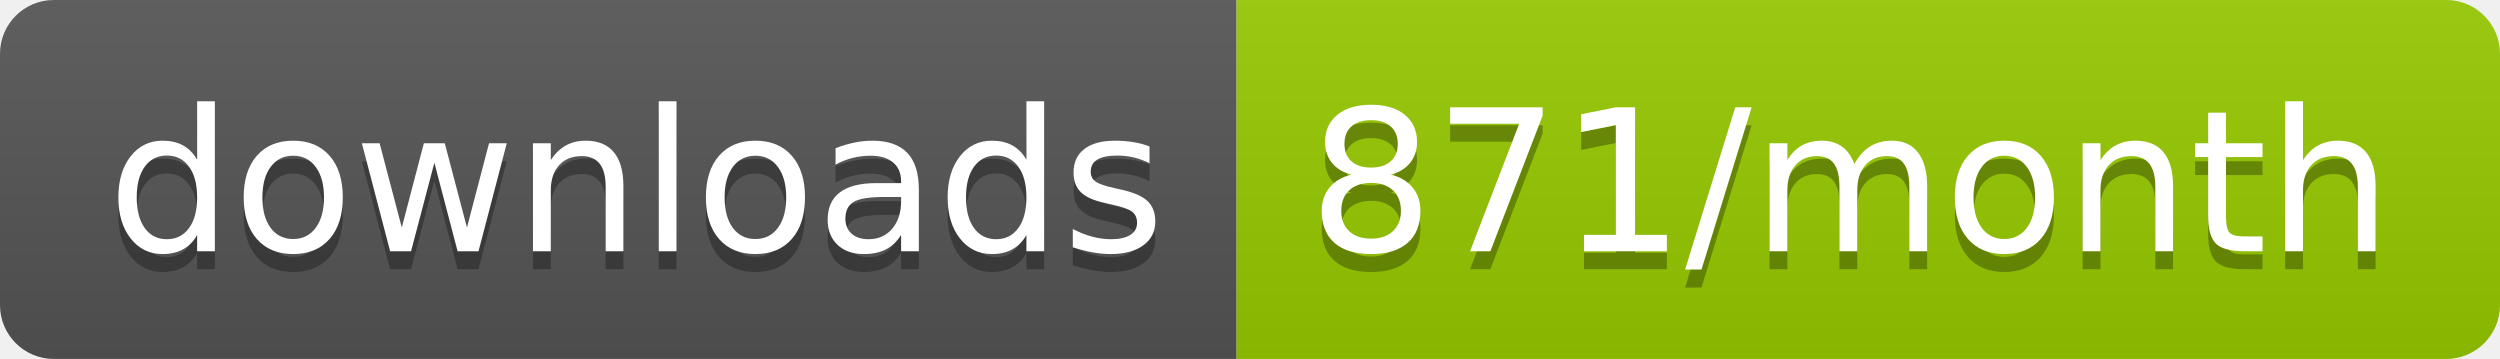
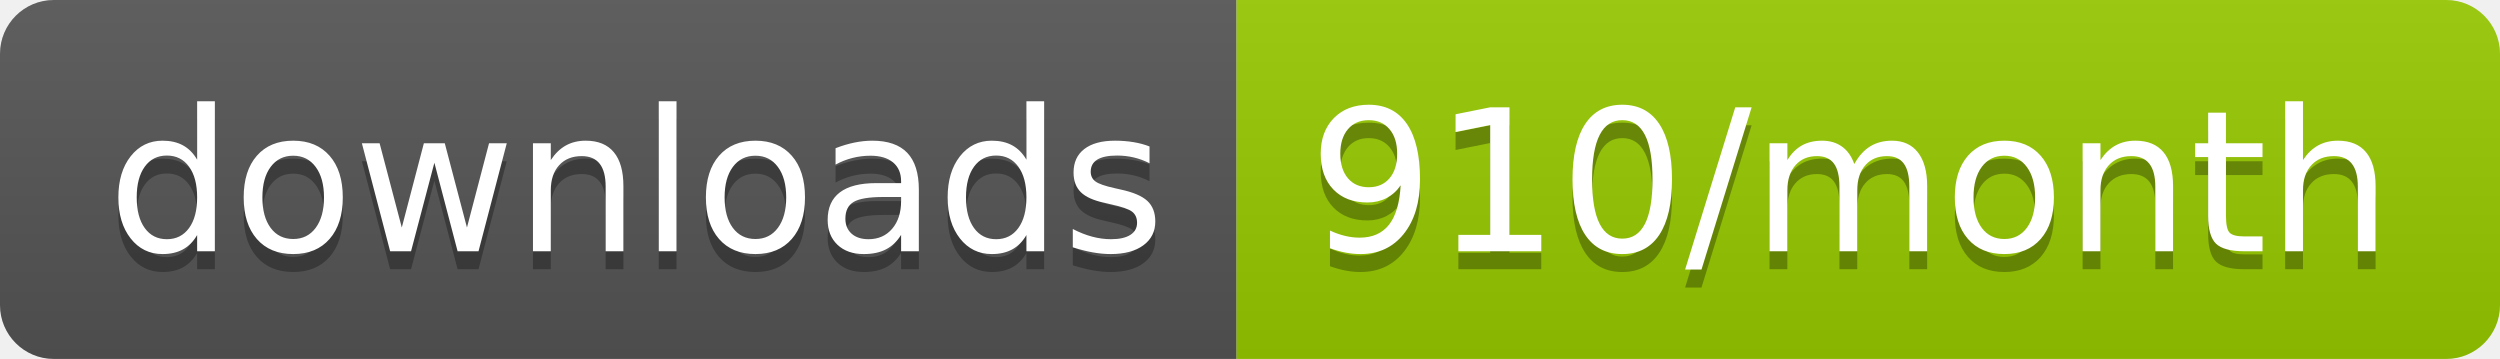
<svg xmlns="http://www.w3.org/2000/svg" width="139.3" height="20">
  <linearGradient id="smooth" x2="0" y2="100%">
    <stop offset="0" stop-color="#bbb" stop-opacity=".1" />
    <stop offset="1" stop-opacity=".1" />
  </linearGradient>
  <clipPath id="round">
    <rect width="139.3" height="20" rx="3" fill="#fff" />
  </clipPath>
  <g clip-path="url(#round)">
    <rect width="68.9" height="20" fill="#555" />
    <rect x="68.9" width="70.4" height="20" fill="#97CA00" />
    <rect width="139.3" height="20" fill="url(#smooth)" />
  </g>
  <g fill="#fff" text-anchor="middle" font-family="DejaVu Sans,Verdana,Geneva,sans-serif" font-size="110">
    <text x="354.5" y="150" fill="#010101" fill-opacity=".3" transform="scale(0.1)" textLength="589.0" lengthAdjust="spacing">downloads</text>
    <text x="354.5" y="140" transform="scale(0.1)" textLength="589.0" lengthAdjust="spacing">downloads</text>
-     <text x="1031.0" y="150" fill="#010101" fill-opacity=".3" transform="scale(0.1)" textLength="604.0" lengthAdjust="spacing">871/month</text>
-     <text x="1031.0" y="140" transform="scale(0.1)" textLength="604.0" lengthAdjust="spacing">871/month</text>
+     <text x="1031.0" y="150" fill="#010101" fill-opacity=".3" transform="scale(0.1)" textLength="604.0" lengthAdjust="spacing">910/month</text>
+     <text x="1031.0" y="140" transform="scale(0.1)" textLength="604.0" lengthAdjust="spacing">910/month</text>
  </g>
</svg>
